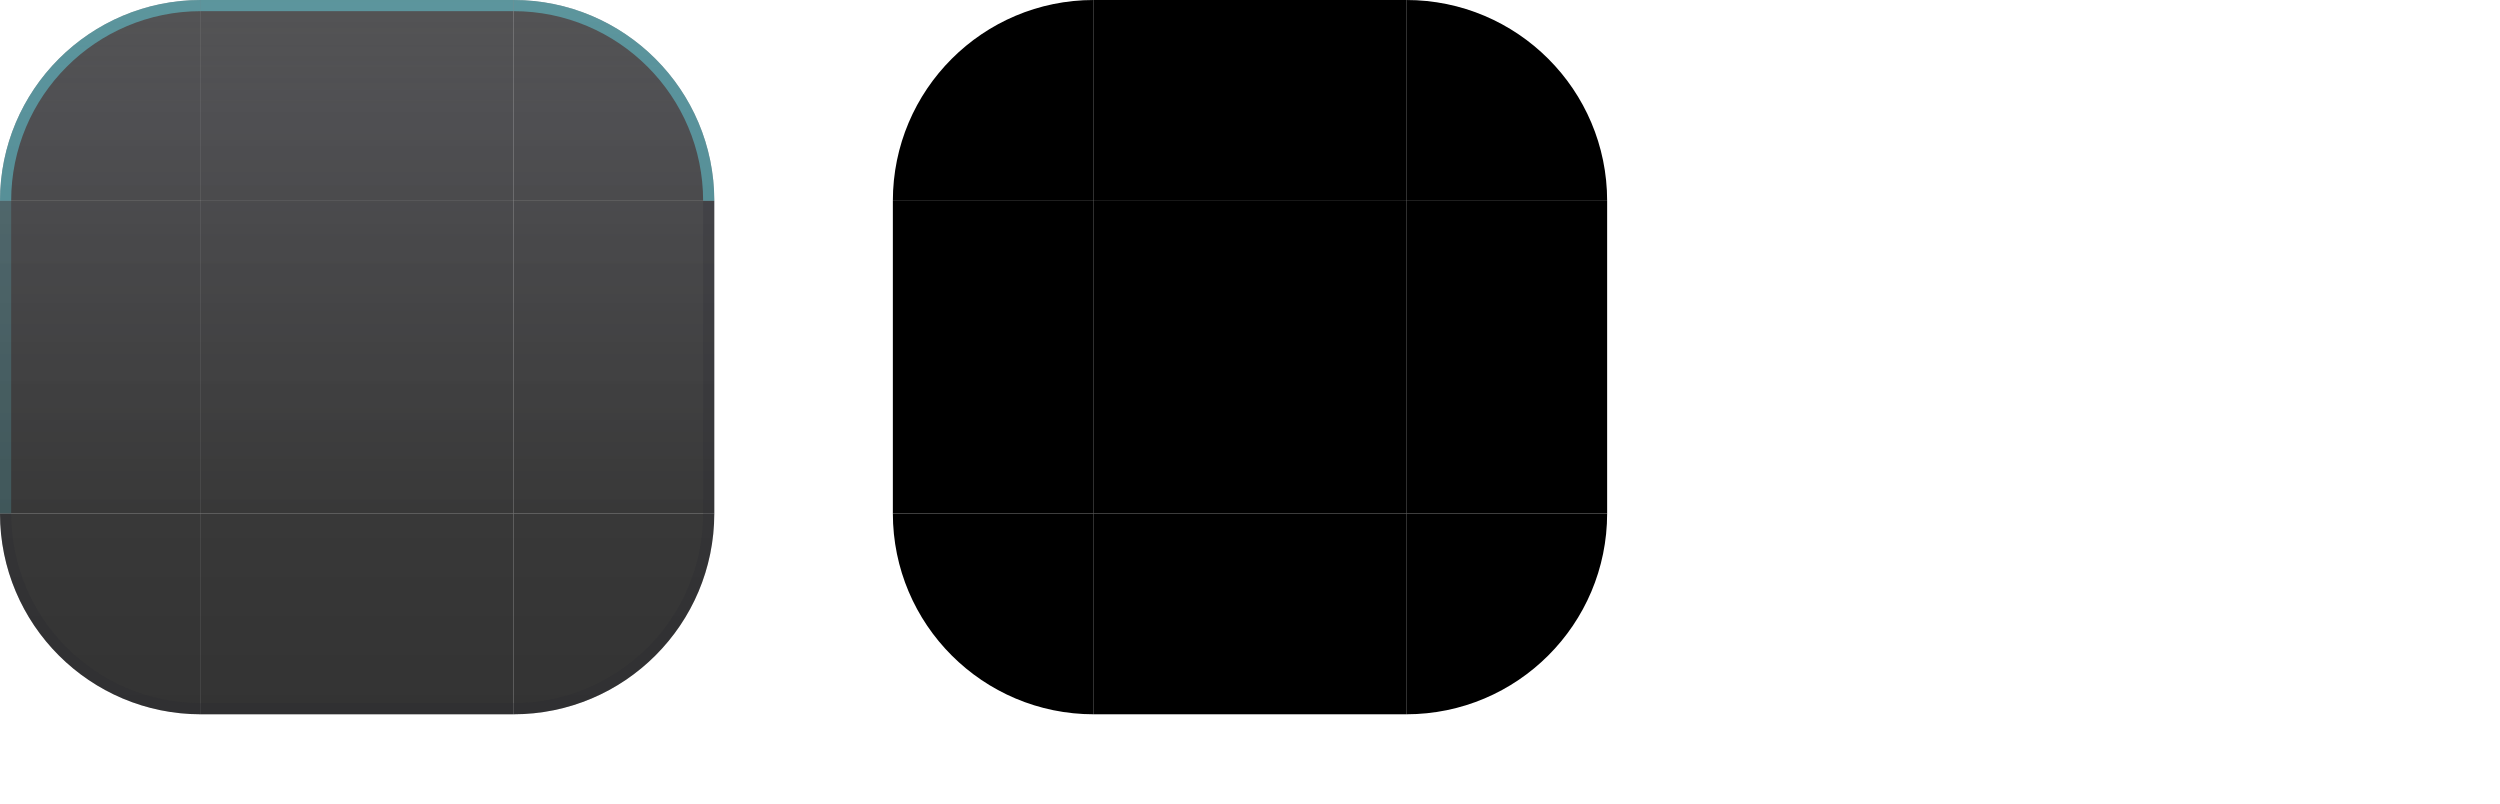
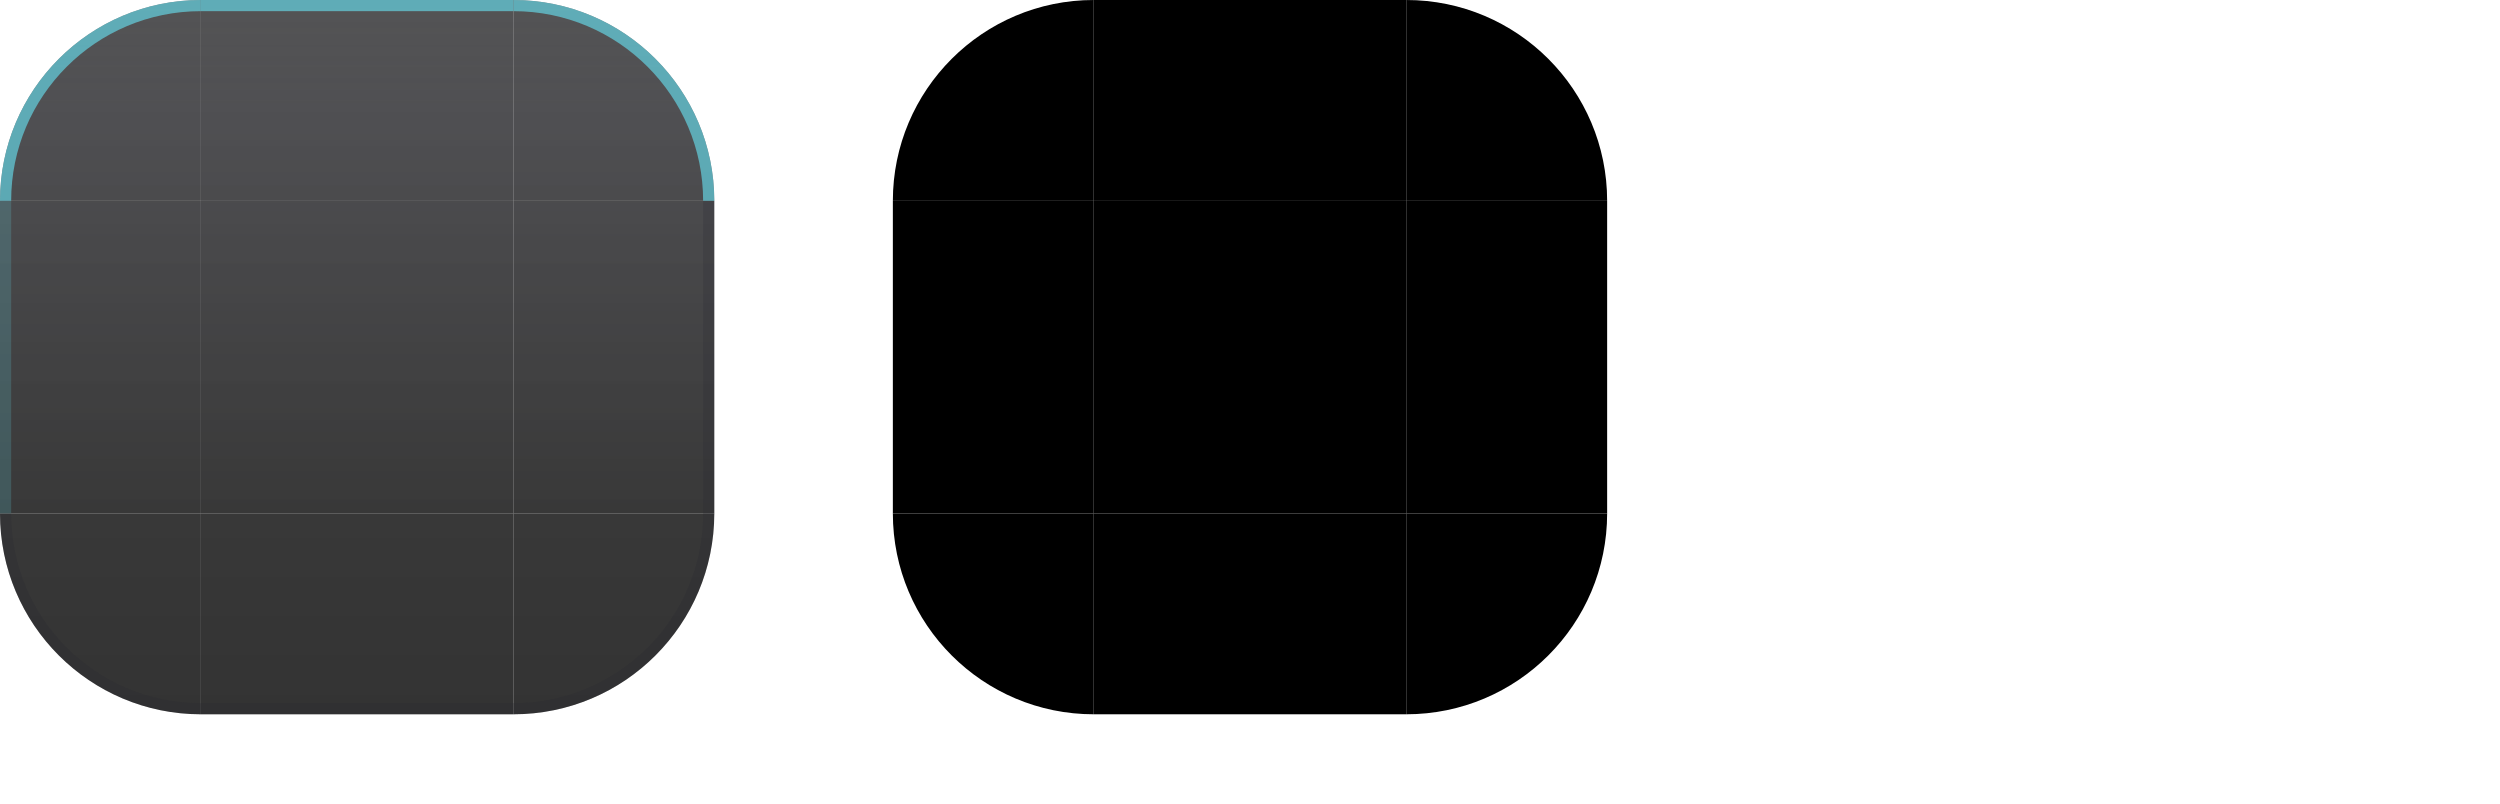
<svg xmlns="http://www.w3.org/2000/svg" width="224" height="72" viewBox="0 0 224 72">
  <style id="current-color-scheme" type="text/css">
    .ColorScheme-Background { color: #0A0A0C; }
    .ColorScheme-Highlight  { color: #22D3EE; }
    .ColorScheme-Text       { color: #F5F7FA; }
  </style>
  <defs>
    <linearGradient id="ui2-dialog-glass" gradientUnits="userSpaceOnUse" x1="0" y1="0" x2="0" y2="64">
      <stop offset="0" stop-color="#0A0A0C" stop-opacity="0.70" />
      <stop offset="0.16" stop-color="#121216" stop-opacity="0.74" />
      <stop offset="0.72" stop-color="#000000" stop-opacity="0.78" />
      <stop offset="1" stop-color="#000000" stop-opacity="0.80" />
    </linearGradient>
  </defs>
  <g id="topleft">
    <path d="M0 18A18 18 0 0 1 18 0V18Z" fill="url(#ui2-dialog-glass)" />
-     <path d="M0 18A18 18 0 0 1 18 0V1A17 17 0 0 0 1 18Z" fill="#67E8F9" fill-opacity="0.44" />
+     <path d="M0 18A18 18 0 0 1 18 0V1A17 17 0 0 0 1 18Z" fill="#67E8F9" fill-opacity="0.60" />
  </g>
  <g id="topright">
    <path d="M46 0A18 18 0 0 1 64 18H46Z" fill="url(#ui2-dialog-glass)" />
-     <path d="M46 0A18 18 0 0 1 64 18H63A17 17 0 0 0 46 1Z" fill="#67E8F9" fill-opacity="0.44" />
+     <path d="M46 0A18 18 0 0 1 64 18H63A17 17 0 0 0 46 1Z" fill="#67E8F9" fill-opacity="0.60" />
  </g>
  <g id="bottomleft">
    <path d="M18 64A18 18 0 0 1 0 46H18Z" fill="url(#ui2-dialog-glass)" />
    <path d="M18 64A18 18 0 0 1 0 46H1A17 17 0 0 0 18 63Z" fill="#26262E" fill-opacity="0.24" />
  </g>
  <g id="bottomright">
    <path d="M64 46A18 18 0 0 1 46 64V46Z" fill="url(#ui2-dialog-glass)" />
    <path d="M64 46A18 18 0 0 1 46 64V63A17 17 0 0 0 63 46Z" fill="#26262E" fill-opacity="0.24" />
  </g>
  <g id="top">
    <rect x="18" width="28" height="18" fill="url(#ui2-dialog-glass)" />
-     <rect x="18" width="28" height="1" fill="#67E8F9" fill-opacity="0.44" />
+     <rect x="18" width="28" height="1" fill="#67E8F9" fill-opacity="0.60" />
  </g>
  <g id="bottom">
    <rect x="18" y="46" width="28" height="18" fill="url(#ui2-dialog-glass)" />
    <rect x="18" y="63" width="28" height="1" fill="#26262E" fill-opacity="0.24" />
  </g>
  <g id="left">
    <rect y="18" width="18" height="28" fill="url(#ui2-dialog-glass)" />
    <rect y="18" width="1" height="28" fill="#67E8F9" fill-opacity="0.18" />
  </g>
  <g id="right">
    <rect x="46" y="18" width="18" height="28" fill="url(#ui2-dialog-glass)" />
    <rect x="63" y="18" width="1" height="28" fill="#26262E" fill-opacity="0.20" />
  </g>
  <rect id="center" x="18" y="18" width="28" height="28" fill="url(#ui2-dialog-glass)" />
  <path id="mask-topleft" d="M80 18A18 18 0 0 1 98 0V18Z" fill="#000" />
  <rect id="mask-top" x="98" width="28" height="18" fill="#000" />
  <path id="mask-topright" d="M126 0A18 18 0 0 1 144 18H126Z" fill="#000" />
  <rect id="mask-left" x="80" y="18" width="18" height="28" fill="#000" />
  <rect id="mask-center" x="98" y="18" width="28" height="28" fill="#000" />
  <rect id="mask-right" x="126" y="18" width="18" height="28" fill="#000" />
  <path id="mask-bottomleft" d="M98 64A18 18 0 0 1 80 46H98Z" fill="#000" />
  <rect id="mask-bottom" x="98" y="46" width="28" height="18" fill="#000" />
  <path id="mask-bottomright" d="M144 46A18 18 0 0 1 126 64V46Z" fill="#000" />
  <rect id="hint-top-margin" x="164" y="0" width="4" height="12" fill="none" />
  <rect id="hint-bottom-margin" x="164" y="16" width="4" height="12" fill="none" />
  <rect id="hint-left-margin" x="160" y="32" width="12" height="4" fill="none" />
  <rect id="hint-right-margin" x="176" y="32" width="12" height="4" fill="none" />
  <rect id="hint-top-inset" x="164" y="42" width="4" height="1e-8" fill="none" />
  <rect id="hint-bottom-inset" x="164" y="46" width="4" height="1e-8" fill="none" />
  <rect id="hint-left-inset" x="160" y="52" width="1e-8" height="4" fill="none" />
  <rect id="hint-right-inset" x="176" y="52" width="1e-8" height="4" fill="none" />
  <rect id="hint-stretch-borders" x="164" y="60" width="4" height="4" fill="none" />
</svg>
